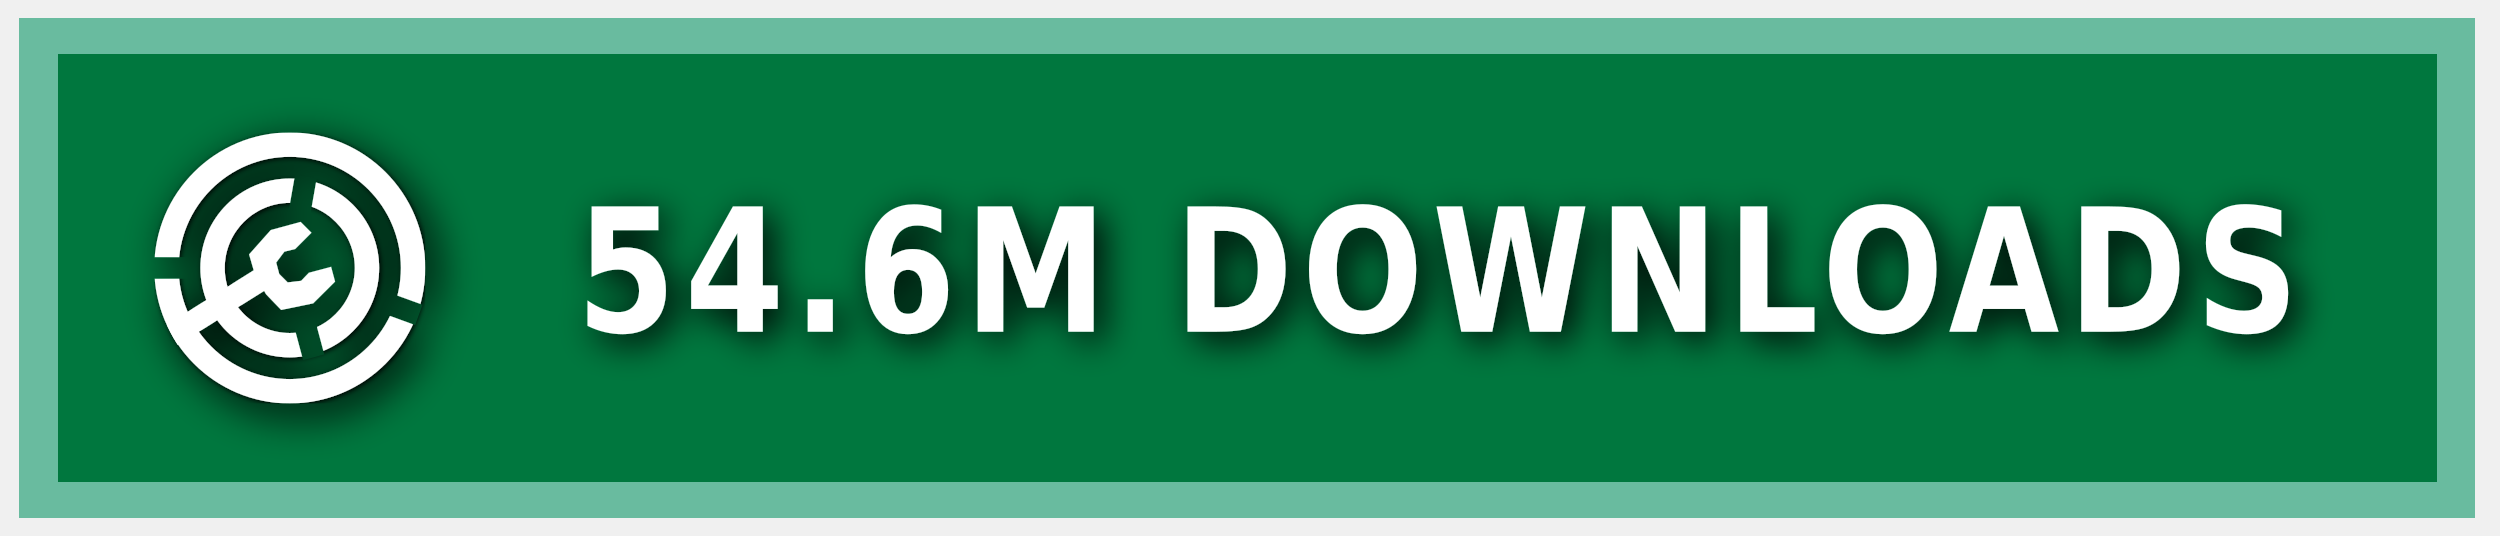
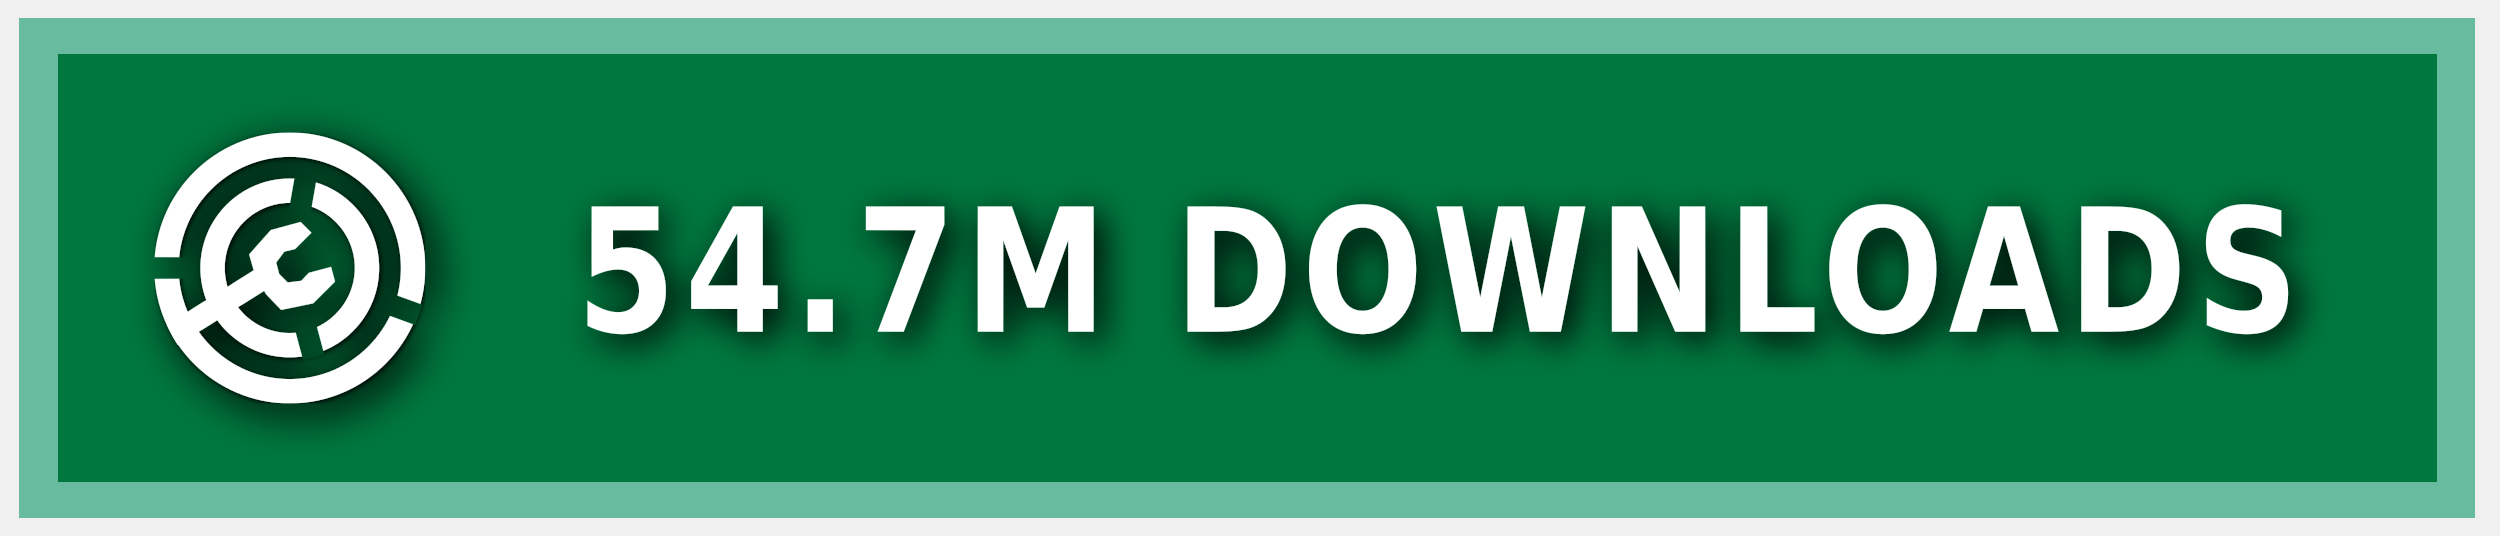
<svg xmlns="http://www.w3.org/2000/svg" xmlns:ns1="https://boxy-svg.com" width="140" height="30" role="img" aria-label="MODRINTH">
  <style> g:not(.noshadow) { filter: drop-shadow(0.5px 0.5px 1.0px black); } </style>
  <defs>
    <ns1:guide x="121.656" y="10.118" angle="90" />
    <ns1:guide x="127.198" y="17.628" angle="90" />
    <ns1:guide x="8.199" y="-3.08" angle="0" />
    <ns1:guide x="20.449" y="-4.101" angle="0" />
    <ns1:guide x="121.656" y="10.118" angle="90" />
    <ns1:guide x="127.198" y="17.628" angle="90" />
    <ns1:guide x="8.199" y="-3.08" angle="0" />
    <ns1:guide x="20.449" y="-4.101" angle="0" />
  </defs>
  <g class="noshadow" shape-rendering="crispEdges" style="" transform="matrix(1.074564, 0, 0, 1, 0, 0)">
    <rect x="1" y="1" width="128" height="28" style="fill: #00954E;" />
    <rect x="1" y="1" width="128" height="28" style="fill: rgba(0, 0, 0, 0.2);" />
    <rect x="2" y="2" width="126" height="26" style="fill: none; stroke-width:2px; stroke: rgba(211, 255, 255, 0.5);" />
  </g>
  <g fill-rule="evenodd" stroke-linejoin="round" stroke-miterlimit="1.5" clip-rule="evenodd" transform="matrix(1.2, 0, 0, 1.2, -1.2, -1.5)">
    <path fill="none" d="M 8.199 7.432 L 20.846 7.432 L 20.846 20.079 L 8.199 20.079 L 8.199 7.432 Z" style="" />
    <g clip-path="url(#a)" transform="matrix(0.126469, 0, 0, 0.126469, 8.198999, 7.431019)" style="">
      <path fill="#ffffff" d="M50 17c18.207 0 32.988 14.787 32.988 33S68.207 83 50 83 17.012 68.213 17.012 50 31.793 17 50 17Zm0 9c13.24 0 23.988 10.755 23.988 24S63.24 74 50 74 26.012 63.245 26.012 50 36.76 26 50 26Z" />
    </g>
    <g clip-path="url(#b)" transform="matrix(0.126469, 0, 0, 0.126469, 8.198999, 7.431019)" style="">
      <path fill="#ffffff" d="M50 0c27.596 0 50 22.404 50 50s-22.404 50-50 50S0 77.596 0 50 22.404 0 50 0Zm0 9c22.629 0 41 18.371 41 41S72.629 91 50 91 9 72.629 9 50 27.371 9 50 9Z" />
    </g>
    <g class="noshadow" clip-path="url(#c)" transform="matrix(0.112383, 0, 0, 0.122032, 8.268063, 7.737635)" style="">
      <path fill="none" stroke="#ffffff" stroke-width="9" d="M 50 50 L 5.171 75.882" />
    </g>
    <path fill="#ffffff" d="M 12.909 14.103 L 12.625 13.123 L 13.637 11.985 L 15.028 11.605 L 15.534 12.111 L 14.775 12.87 L 14.269 12.996 L 13.89 13.502 L 14.032 14.038 L 14.425 14.429 L 15.053 14.354 L 15.415 13.979 L 16.452 13.701 L 16.637 14.392 L 15.613 15.407 L 14.121 15.714 L 13.415 14.979 L 12.909 14.103 Z" style="" />
    <clipPath id="clip-1">
      <path d="M50 0c27.596 0 50 22.404 50 50s-22.404 50-50 50S0 77.596 0 50 22.404 0 50 0Zm0 39.549c5.768 0 10.451 4.683 10.451 10.451 0 5.768-4.683 10.451-10.451 10.451-5.768 0-10.451-4.683-10.451-10.451 0-5.768 4.683-10.451 10.451-10.451Z" />
    </clipPath>
    <g class="noshadow" clip-path="url(#clip-1)" transform="matrix(0.064459, 0.010209, -0.018807, 0.118741, -9.215255, -61.72825)" style="transform-origin: 27.985px 74.177px;">
      <path fill="none" stroke="#ffffff" stroke-width="9" d="M 49.29 67.75 L 6.679 80.603" style="" />
    </g>
  </g>
  <g>
    <clipPath id="a">
      <path fill-rule="evenodd" stroke-linejoin="round" stroke-miterlimit="1.5" clip-rule="evenodd" d="M100 0H0v100h100V0ZM46.002 49.295l.076 1.757 8.83 32.963 7.843-2.102-8.596-32.094 5.804-32.932-7.997-1.41-5.96 33.818Z" />
    </clipPath>
    <clipPath id="b">
      <path d="M0 0v46h50l1.368.241L99 63.578l-2.736 7.517L49.295 54H0v46h100V0H0Z" />
    </clipPath>
    <clipPath id="c">
      <path d="M50 0c27.596 0 50 22.404 50 50s-22.404 50-50 50S0 77.596 0 50 22.404 0 50 0Zm0 39.549c5.768 0 10.451 4.683 10.451 10.451 0 5.768-4.683 10.451-10.451 10.451-5.768 0-10.451-4.683-10.451-10.451 0-5.768 4.683-10.451 10.451-10.451Z" />
    </clipPath>
  </g>
  <g fill="#fff" text-anchor="middle" font-family="Verdana,Geneva,DejaVu Sans,sans-serif" text-rendering="geometricPrecision" font-size="100" transform="matrix(1, 0, 0, 1, 13, 0)">
-     <text style="font-size: 80px; font-weight: 700; white-space: pre;" transform="matrix(0.1, 0, 0, 0.120296, 0, -3.678133)" x="675" y="185" letter-spacing="5">54.6M DOWNLOADS</text>
+     <text style="font-size: 80px; font-weight: 700; white-space: pre;" transform="matrix(0.1, 0, 0, 0.120296, 0, -3.678133)" x="675" y="185" letter-spacing="5">54.7M DOWNLOADS</text>
  </g>
</svg>
